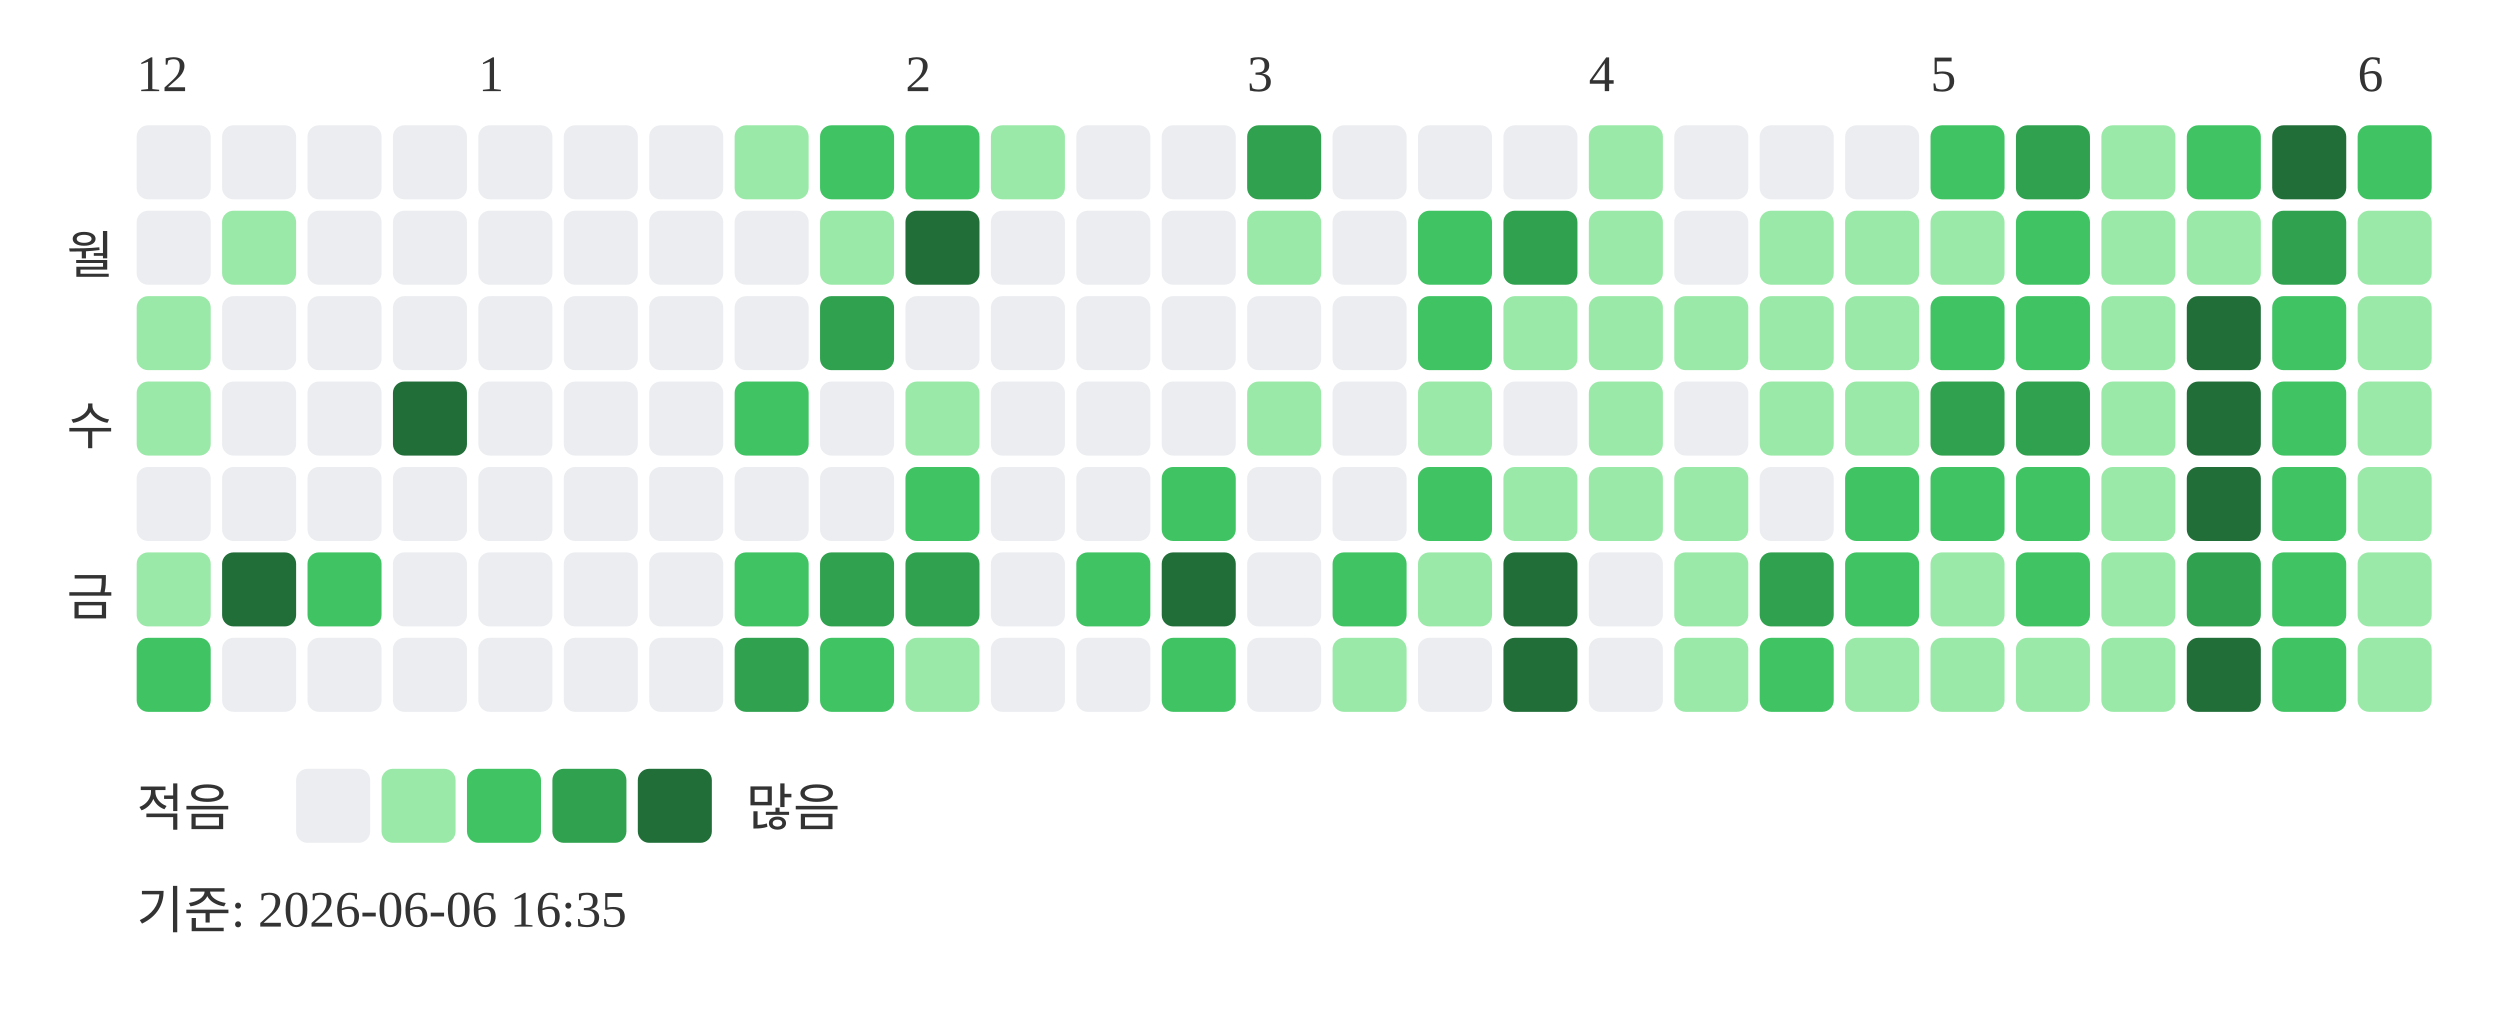
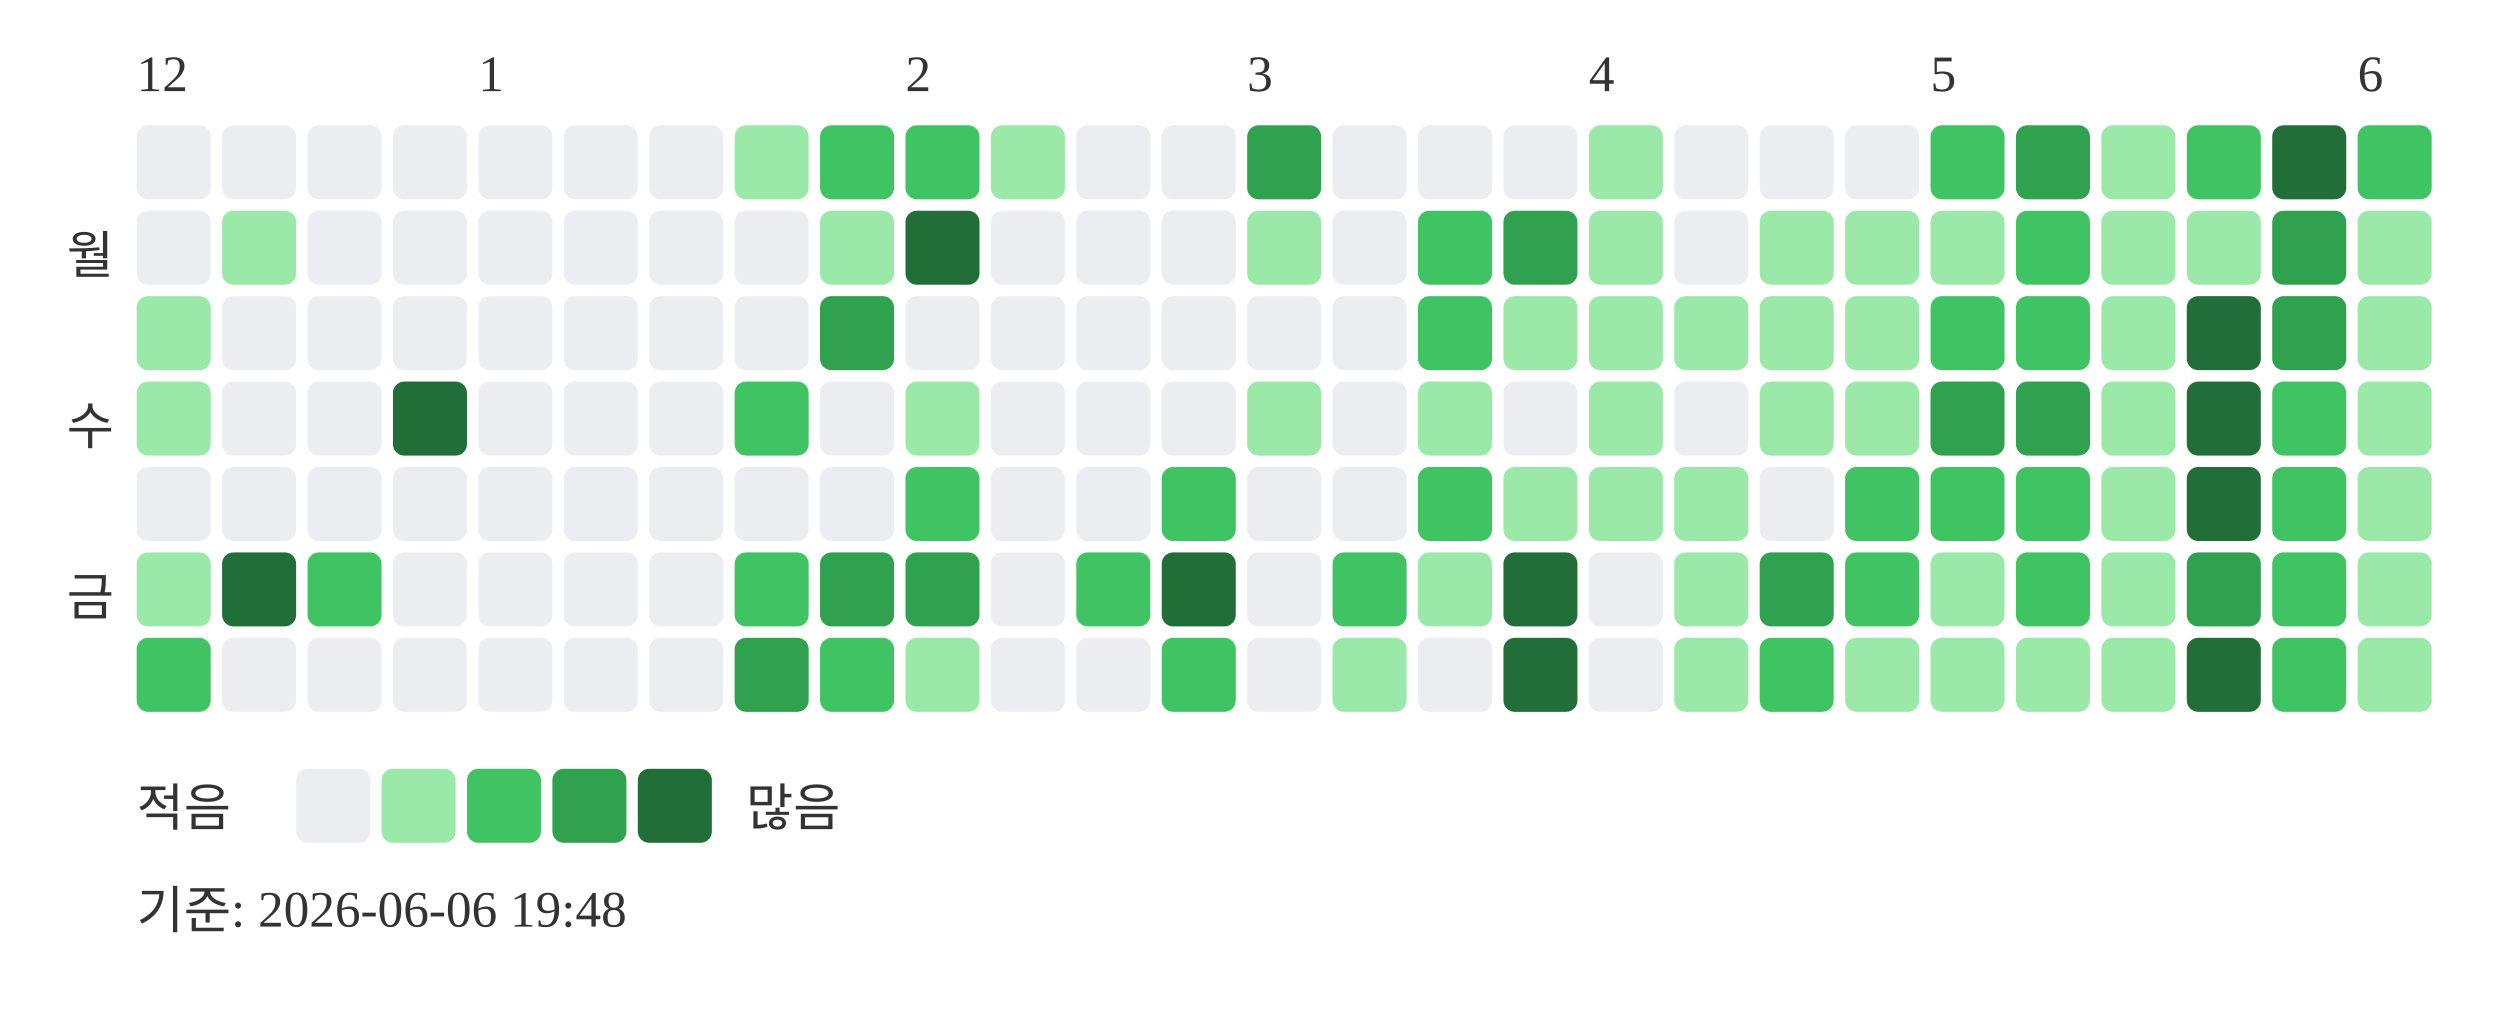
<svg xmlns="http://www.w3.org/2000/svg" width="439" height="181">
  <text x="24" y="16" font-size="9" fill="#333333">12</text>
  <text x="84" y="16" font-size="9" fill="#333333">1</text>
  <text x="159" y="16" font-size="9" fill="#333333">2</text>
  <text x="219" y="16" font-size="9" fill="#333333">3</text>
  <text x="279" y="16" font-size="9" fill="#333333">4</text>
  <text x="339" y="16" font-size="9" fill="#333333">5</text>
  <text x="414" y="16" font-size="9" fill="#333333">6</text>
  <text x="20" y="48" text-anchor="end" font-size="9" fill="#333333">월</text>
  <text x="20" y="78" text-anchor="end" font-size="9" fill="#333333">수</text>
  <text x="20" y="108" text-anchor="end" font-size="9" fill="#333333">금</text>
  <rect x="24" y="22" width="13" height="13" rx="2" fill="#ebedf0" />
  <rect x="24" y="37" width="13" height="13" rx="2" fill="#ebedf0" />
  <rect x="24" y="52" width="13" height="13" rx="2" fill="#9be9a8" />
  <rect x="24" y="67" width="13" height="13" rx="2" fill="#9be9a8" />
  <rect x="24" y="82" width="13" height="13" rx="2" fill="#ebedf0" />
  <rect x="24" y="97" width="13" height="13" rx="2" fill="#9be9a8" />
  <rect x="24" y="112" width="13" height="13" rx="2" fill="#40c463" />
  <rect x="39" y="22" width="13" height="13" rx="2" fill="#ebedf0" />
  <rect x="39" y="37" width="13" height="13" rx="2" fill="#9be9a8" />
  <rect x="39" y="52" width="13" height="13" rx="2" fill="#ebedf0" />
  <rect x="39" y="67" width="13" height="13" rx="2" fill="#ebedf0" />
  <rect x="39" y="82" width="13" height="13" rx="2" fill="#ebedf0" />
  <rect x="39" y="97" width="13" height="13" rx="2" fill="#216e39" />
  <rect x="39" y="112" width="13" height="13" rx="2" fill="#ebedf0" />
  <rect x="54" y="22" width="13" height="13" rx="2" fill="#ebedf0" />
  <rect x="54" y="37" width="13" height="13" rx="2" fill="#ebedf0" />
  <rect x="54" y="52" width="13" height="13" rx="2" fill="#ebedf0" />
  <rect x="54" y="67" width="13" height="13" rx="2" fill="#ebedf0" />
  <rect x="54" y="82" width="13" height="13" rx="2" fill="#ebedf0" />
  <rect x="54" y="97" width="13" height="13" rx="2" fill="#40c463" />
  <rect x="54" y="112" width="13" height="13" rx="2" fill="#ebedf0" />
  <rect x="69" y="22" width="13" height="13" rx="2" fill="#ebedf0" />
  <rect x="69" y="37" width="13" height="13" rx="2" fill="#ebedf0" />
  <rect x="69" y="52" width="13" height="13" rx="2" fill="#ebedf0" />
  <rect x="69" y="67" width="13" height="13" rx="2" fill="#216e39" />
  <rect x="69" y="82" width="13" height="13" rx="2" fill="#ebedf0" />
  <rect x="69" y="97" width="13" height="13" rx="2" fill="#ebedf0" />
  <rect x="69" y="112" width="13" height="13" rx="2" fill="#ebedf0" />
  <rect x="84" y="22" width="13" height="13" rx="2" fill="#ebedf0" />
  <rect x="84" y="37" width="13" height="13" rx="2" fill="#ebedf0" />
  <rect x="84" y="52" width="13" height="13" rx="2" fill="#ebedf0" />
  <rect x="84" y="67" width="13" height="13" rx="2" fill="#ebedf0" />
  <rect x="84" y="82" width="13" height="13" rx="2" fill="#ebedf0" />
  <rect x="84" y="97" width="13" height="13" rx="2" fill="#ebedf0" />
  <rect x="84" y="112" width="13" height="13" rx="2" fill="#ebedf0" />
  <rect x="99" y="22" width="13" height="13" rx="2" fill="#ebedf0" />
  <rect x="99" y="37" width="13" height="13" rx="2" fill="#ebedf0" />
  <rect x="99" y="52" width="13" height="13" rx="2" fill="#ebedf0" />
  <rect x="99" y="67" width="13" height="13" rx="2" fill="#ebedf0" />
  <rect x="99" y="82" width="13" height="13" rx="2" fill="#ebedf0" />
  <rect x="99" y="97" width="13" height="13" rx="2" fill="#ebedf0" />
  <rect x="99" y="112" width="13" height="13" rx="2" fill="#ebedf0" />
  <rect x="114" y="22" width="13" height="13" rx="2" fill="#ebedf0" />
  <rect x="114" y="37" width="13" height="13" rx="2" fill="#ebedf0" />
  <rect x="114" y="52" width="13" height="13" rx="2" fill="#ebedf0" />
  <rect x="114" y="67" width="13" height="13" rx="2" fill="#ebedf0" />
  <rect x="114" y="82" width="13" height="13" rx="2" fill="#ebedf0" />
  <rect x="114" y="97" width="13" height="13" rx="2" fill="#ebedf0" />
  <rect x="114" y="112" width="13" height="13" rx="2" fill="#ebedf0" />
  <rect x="129" y="22" width="13" height="13" rx="2" fill="#9be9a8" />
  <rect x="129" y="37" width="13" height="13" rx="2" fill="#ebedf0" />
  <rect x="129" y="52" width="13" height="13" rx="2" fill="#ebedf0" />
  <rect x="129" y="67" width="13" height="13" rx="2" fill="#40c463" />
  <rect x="129" y="82" width="13" height="13" rx="2" fill="#ebedf0" />
  <rect x="129" y="97" width="13" height="13" rx="2" fill="#40c463" />
  <rect x="129" y="112" width="13" height="13" rx="2" fill="#30a14e" />
  <rect x="144" y="22" width="13" height="13" rx="2" fill="#40c463" />
  <rect x="144" y="37" width="13" height="13" rx="2" fill="#9be9a8" />
  <rect x="144" y="52" width="13" height="13" rx="2" fill="#30a14e" />
  <rect x="144" y="67" width="13" height="13" rx="2" fill="#ebedf0" />
  <rect x="144" y="82" width="13" height="13" rx="2" fill="#ebedf0" />
  <rect x="144" y="97" width="13" height="13" rx="2" fill="#30a14e" />
  <rect x="144" y="112" width="13" height="13" rx="2" fill="#40c463" />
  <rect x="159" y="22" width="13" height="13" rx="2" fill="#40c463" />
  <rect x="159" y="37" width="13" height="13" rx="2" fill="#216e39" />
  <rect x="159" y="52" width="13" height="13" rx="2" fill="#ebedf0" />
  <rect x="159" y="67" width="13" height="13" rx="2" fill="#9be9a8" />
  <rect x="159" y="82" width="13" height="13" rx="2" fill="#40c463" />
  <rect x="159" y="97" width="13" height="13" rx="2" fill="#30a14e" />
  <rect x="159" y="112" width="13" height="13" rx="2" fill="#9be9a8" />
  <rect x="174" y="22" width="13" height="13" rx="2" fill="#9be9a8" />
  <rect x="174" y="37" width="13" height="13" rx="2" fill="#ebedf0" />
  <rect x="174" y="52" width="13" height="13" rx="2" fill="#ebedf0" />
  <rect x="174" y="67" width="13" height="13" rx="2" fill="#ebedf0" />
  <rect x="174" y="82" width="13" height="13" rx="2" fill="#ebedf0" />
  <rect x="174" y="97" width="13" height="13" rx="2" fill="#ebedf0" />
  <rect x="174" y="112" width="13" height="13" rx="2" fill="#ebedf0" />
  <rect x="189" y="22" width="13" height="13" rx="2" fill="#ebedf0" />
  <rect x="189" y="37" width="13" height="13" rx="2" fill="#ebedf0" />
  <rect x="189" y="52" width="13" height="13" rx="2" fill="#ebedf0" />
  <rect x="189" y="67" width="13" height="13" rx="2" fill="#ebedf0" />
  <rect x="189" y="82" width="13" height="13" rx="2" fill="#ebedf0" />
  <rect x="189" y="97" width="13" height="13" rx="2" fill="#40c463" />
  <rect x="189" y="112" width="13" height="13" rx="2" fill="#ebedf0" />
  <rect x="204" y="22" width="13" height="13" rx="2" fill="#ebedf0" />
  <rect x="204" y="37" width="13" height="13" rx="2" fill="#ebedf0" />
  <rect x="204" y="52" width="13" height="13" rx="2" fill="#ebedf0" />
  <rect x="204" y="67" width="13" height="13" rx="2" fill="#ebedf0" />
  <rect x="204" y="82" width="13" height="13" rx="2" fill="#40c463" />
  <rect x="204" y="97" width="13" height="13" rx="2" fill="#216e39" />
  <rect x="204" y="112" width="13" height="13" rx="2" fill="#40c463" />
  <rect x="219" y="22" width="13" height="13" rx="2" fill="#30a14e" />
  <rect x="219" y="37" width="13" height="13" rx="2" fill="#9be9a8" />
  <rect x="219" y="52" width="13" height="13" rx="2" fill="#ebedf0" />
  <rect x="219" y="67" width="13" height="13" rx="2" fill="#9be9a8" />
  <rect x="219" y="82" width="13" height="13" rx="2" fill="#ebedf0" />
  <rect x="219" y="97" width="13" height="13" rx="2" fill="#ebedf0" />
  <rect x="219" y="112" width="13" height="13" rx="2" fill="#ebedf0" />
  <rect x="234" y="22" width="13" height="13" rx="2" fill="#ebedf0" />
  <rect x="234" y="37" width="13" height="13" rx="2" fill="#ebedf0" />
  <rect x="234" y="52" width="13" height="13" rx="2" fill="#ebedf0" />
  <rect x="234" y="67" width="13" height="13" rx="2" fill="#ebedf0" />
  <rect x="234" y="82" width="13" height="13" rx="2" fill="#ebedf0" />
  <rect x="234" y="97" width="13" height="13" rx="2" fill="#40c463" />
  <rect x="234" y="112" width="13" height="13" rx="2" fill="#9be9a8" />
  <rect x="249" y="22" width="13" height="13" rx="2" fill="#ebedf0" />
  <rect x="249" y="37" width="13" height="13" rx="2" fill="#40c463" />
  <rect x="249" y="52" width="13" height="13" rx="2" fill="#40c463" />
  <rect x="249" y="67" width="13" height="13" rx="2" fill="#9be9a8" />
  <rect x="249" y="82" width="13" height="13" rx="2" fill="#40c463" />
  <rect x="249" y="97" width="13" height="13" rx="2" fill="#9be9a8" />
  <rect x="249" y="112" width="13" height="13" rx="2" fill="#ebedf0" />
  <rect x="264" y="22" width="13" height="13" rx="2" fill="#ebedf0" />
  <rect x="264" y="37" width="13" height="13" rx="2" fill="#30a14e" />
  <rect x="264" y="52" width="13" height="13" rx="2" fill="#9be9a8" />
  <rect x="264" y="67" width="13" height="13" rx="2" fill="#ebedf0" />
  <rect x="264" y="82" width="13" height="13" rx="2" fill="#9be9a8" />
  <rect x="264" y="97" width="13" height="13" rx="2" fill="#216e39" />
  <rect x="264" y="112" width="13" height="13" rx="2" fill="#216e39" />
  <rect x="279" y="22" width="13" height="13" rx="2" fill="#9be9a8" />
  <rect x="279" y="37" width="13" height="13" rx="2" fill="#9be9a8" />
  <rect x="279" y="52" width="13" height="13" rx="2" fill="#9be9a8" />
  <rect x="279" y="67" width="13" height="13" rx="2" fill="#9be9a8" />
  <rect x="279" y="82" width="13" height="13" rx="2" fill="#9be9a8" />
  <rect x="279" y="97" width="13" height="13" rx="2" fill="#ebedf0" />
  <rect x="279" y="112" width="13" height="13" rx="2" fill="#ebedf0" />
  <rect x="294" y="22" width="13" height="13" rx="2" fill="#ebedf0" />
  <rect x="294" y="37" width="13" height="13" rx="2" fill="#ebedf0" />
  <rect x="294" y="52" width="13" height="13" rx="2" fill="#9be9a8" />
  <rect x="294" y="67" width="13" height="13" rx="2" fill="#ebedf0" />
  <rect x="294" y="82" width="13" height="13" rx="2" fill="#9be9a8" />
  <rect x="294" y="97" width="13" height="13" rx="2" fill="#9be9a8" />
  <rect x="294" y="112" width="13" height="13" rx="2" fill="#9be9a8" />
  <rect x="309" y="22" width="13" height="13" rx="2" fill="#ebedf0" />
  <rect x="309" y="37" width="13" height="13" rx="2" fill="#9be9a8" />
  <rect x="309" y="52" width="13" height="13" rx="2" fill="#9be9a8" />
  <rect x="309" y="67" width="13" height="13" rx="2" fill="#9be9a8" />
  <rect x="309" y="82" width="13" height="13" rx="2" fill="#ebedf0" />
  <rect x="309" y="97" width="13" height="13" rx="2" fill="#30a14e" />
  <rect x="309" y="112" width="13" height="13" rx="2" fill="#40c463" />
  <rect x="324" y="22" width="13" height="13" rx="2" fill="#ebedf0" />
  <rect x="324" y="37" width="13" height="13" rx="2" fill="#9be9a8" />
  <rect x="324" y="52" width="13" height="13" rx="2" fill="#9be9a8" />
  <rect x="324" y="67" width="13" height="13" rx="2" fill="#9be9a8" />
  <rect x="324" y="82" width="13" height="13" rx="2" fill="#40c463" />
  <rect x="324" y="97" width="13" height="13" rx="2" fill="#40c463" />
  <rect x="324" y="112" width="13" height="13" rx="2" fill="#9be9a8" />
  <rect x="339" y="22" width="13" height="13" rx="2" fill="#40c463" />
  <rect x="339" y="37" width="13" height="13" rx="2" fill="#9be9a8" />
  <rect x="339" y="52" width="13" height="13" rx="2" fill="#40c463" />
  <rect x="339" y="67" width="13" height="13" rx="2" fill="#30a14e" />
  <rect x="339" y="82" width="13" height="13" rx="2" fill="#40c463" />
  <rect x="339" y="97" width="13" height="13" rx="2" fill="#9be9a8" />
  <rect x="339" y="112" width="13" height="13" rx="2" fill="#9be9a8" />
  <rect x="354" y="22" width="13" height="13" rx="2" fill="#30a14e" />
  <rect x="354" y="37" width="13" height="13" rx="2" fill="#40c463" />
  <rect x="354" y="52" width="13" height="13" rx="2" fill="#40c463" />
  <rect x="354" y="67" width="13" height="13" rx="2" fill="#30a14e" />
  <rect x="354" y="82" width="13" height="13" rx="2" fill="#40c463" />
  <rect x="354" y="97" width="13" height="13" rx="2" fill="#40c463" />
  <rect x="354" y="112" width="13" height="13" rx="2" fill="#9be9a8" />
  <rect x="369" y="22" width="13" height="13" rx="2" fill="#9be9a8" />
  <rect x="369" y="37" width="13" height="13" rx="2" fill="#9be9a8" />
  <rect x="369" y="52" width="13" height="13" rx="2" fill="#9be9a8" />
  <rect x="369" y="67" width="13" height="13" rx="2" fill="#9be9a8" />
  <rect x="369" y="82" width="13" height="13" rx="2" fill="#9be9a8" />
  <rect x="369" y="97" width="13" height="13" rx="2" fill="#9be9a8" />
  <rect x="369" y="112" width="13" height="13" rx="2" fill="#9be9a8" />
  <rect x="384" y="22" width="13" height="13" rx="2" fill="#40c463" />
  <rect x="384" y="37" width="13" height="13" rx="2" fill="#9be9a8" />
  <rect x="384" y="52" width="13" height="13" rx="2" fill="#216e39" />
  <rect x="384" y="67" width="13" height="13" rx="2" fill="#216e39" />
  <rect x="384" y="82" width="13" height="13" rx="2" fill="#216e39" />
  <rect x="384" y="97" width="13" height="13" rx="2" fill="#30a14e" />
  <rect x="384" y="112" width="13" height="13" rx="2" fill="#216e39" />
  <rect x="399" y="22" width="13" height="13" rx="2" fill="#216e39" />
  <rect x="399" y="37" width="13" height="13" rx="2" fill="#30a14e" />
-   <rect x="399" y="52" width="13" height="13" rx="2" fill="#40c463" />
+   <rect x="399" y="52" width="13" height="13" rx="2" fill="#30a14e" />
  <rect x="399" y="67" width="13" height="13" rx="2" fill="#40c463" />
  <rect x="399" y="82" width="13" height="13" rx="2" fill="#40c463" />
  <rect x="399" y="97" width="13" height="13" rx="2" fill="#40c463" />
  <rect x="399" y="112" width="13" height="13" rx="2" fill="#40c463" />
  <rect x="414" y="22" width="13" height="13" rx="2" fill="#40c463" />
  <rect x="414" y="37" width="13" height="13" rx="2" fill="#9be9a8" />
  <rect x="414" y="52" width="13" height="13" rx="2" fill="#9be9a8" />
  <rect x="414" y="67" width="13" height="13" rx="2" fill="#9be9a8" />
  <rect x="414" y="82" width="13" height="13" rx="2" fill="#9be9a8" />
  <rect x="414" y="97" width="13" height="13" rx="2" fill="#9be9a8" />
  <rect x="414" y="112" width="13" height="13" rx="2" fill="#9be9a8" />
  <text x="24" y="145" font-size="9" fill="#333333">적음</text>
  <rect x="52" y="135" width="13" height="13" rx="2" fill="#ebedf0" />
  <rect x="67" y="135" width="13" height="13" rx="2" fill="#9be9a8" />
  <rect x="82" y="135" width="13" height="13" rx="2" fill="#40c463" />
  <rect x="97" y="135" width="13" height="13" rx="2" fill="#30a14e" />
  <rect x="112" y="135" width="13" height="13" rx="2" fill="#216e39" />
  <text x="131" y="145" font-size="9" fill="#333333">많음</text>
-   <text x="24" y="163" font-size="9" fill="#333333">기준: 2026-06-06 16:35</text>
+   <text x="24" y="163" font-size="9" fill="#333333">기준: 2026-06-06 19:48</text>
</svg>
